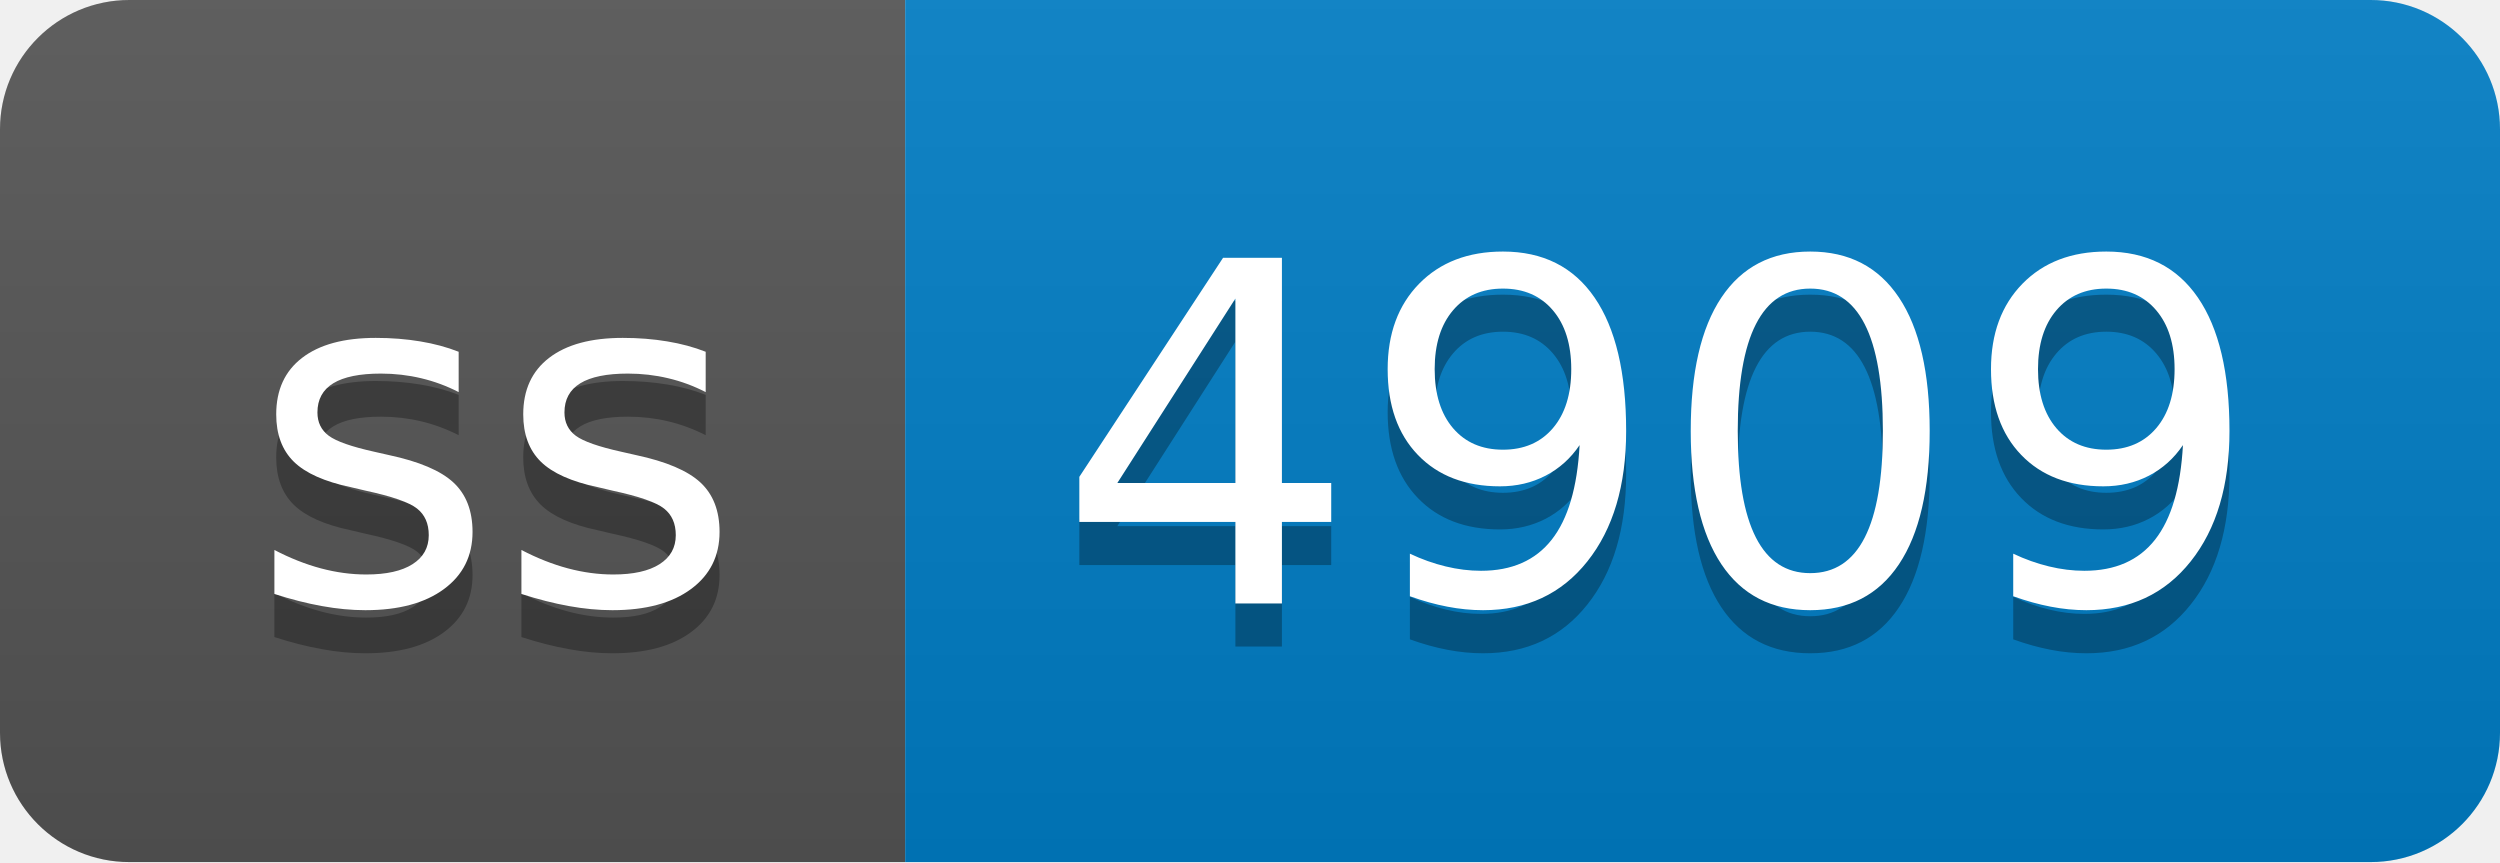
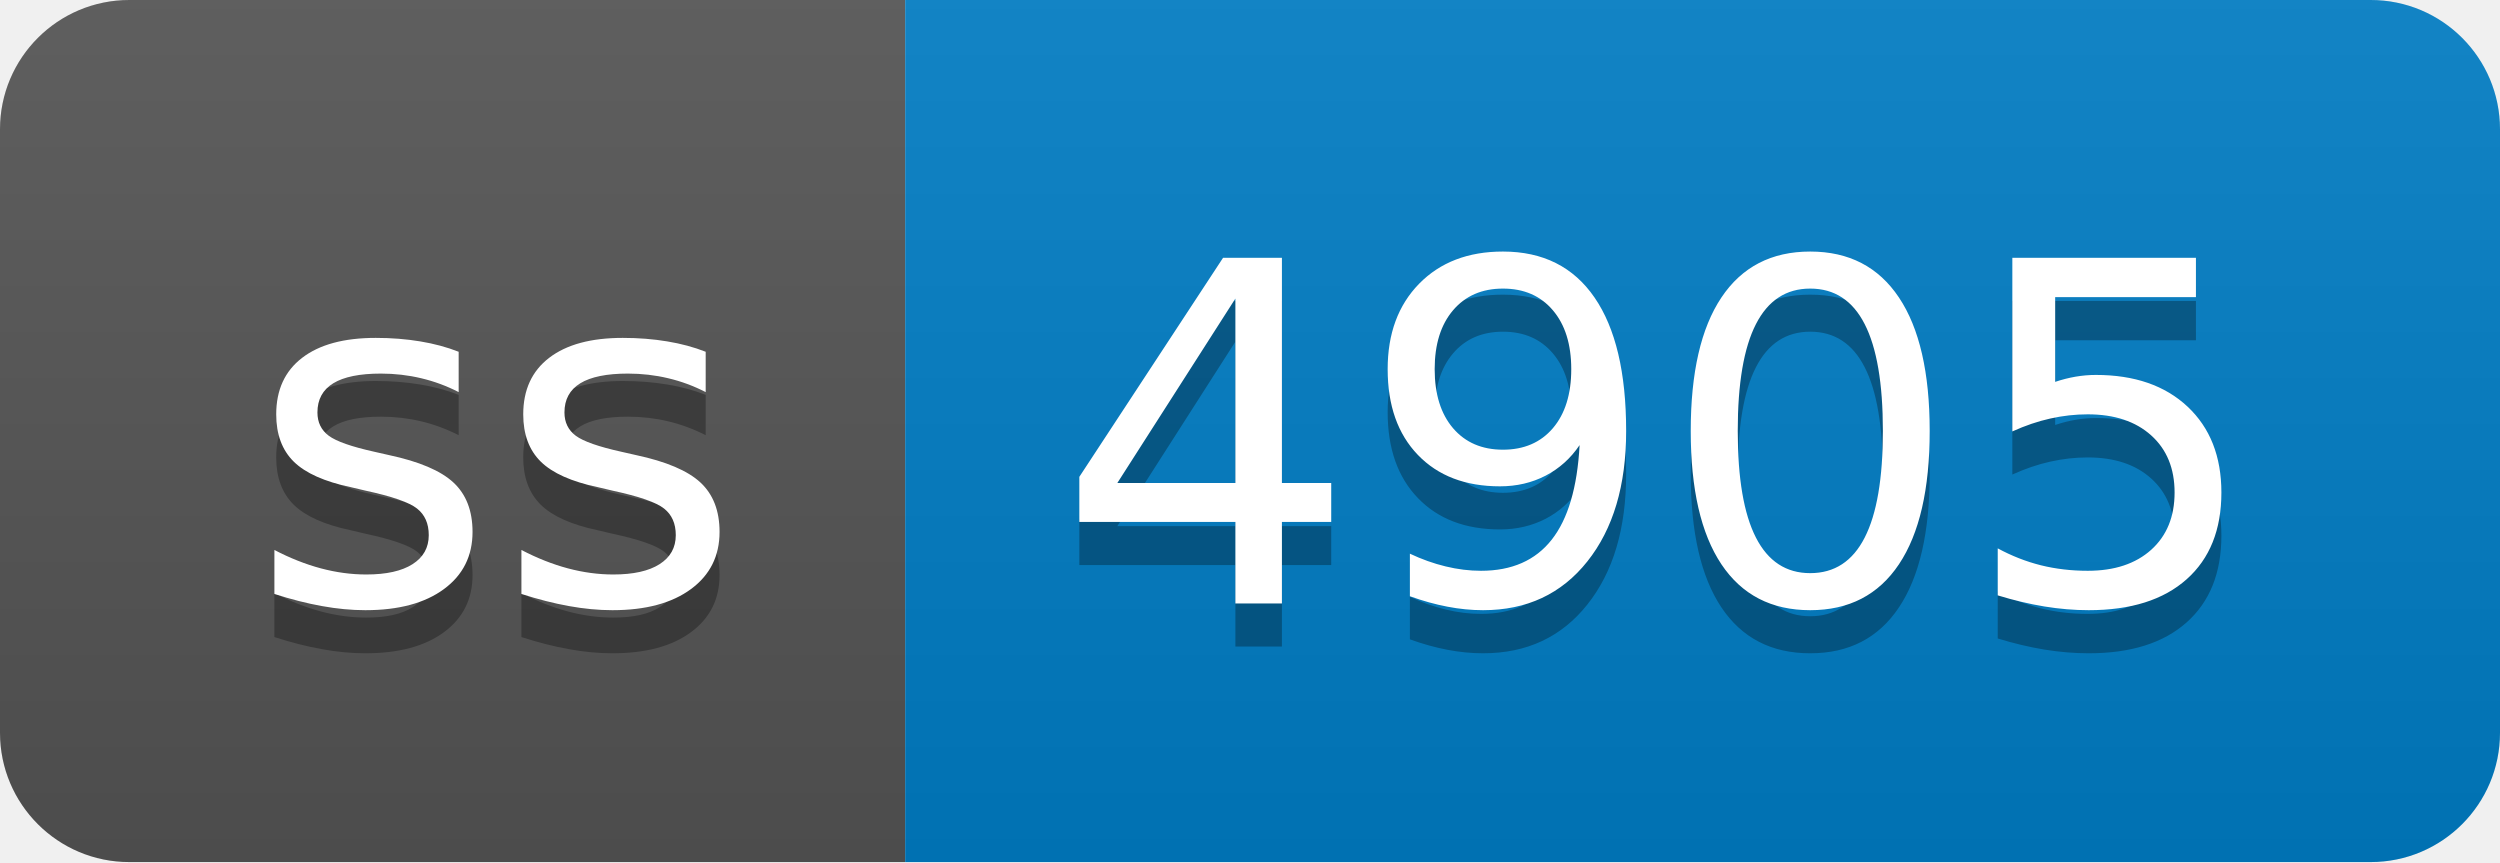
- <svg xmlns="http://www.w3.org/2000/svg" width="58" height="20" role="img" aria-label="ss: 4909">
+ <svg xmlns="http://www.w3.org/2000/svg" width="58" height="20" role="img" aria-label="ss: 4905">
  <linearGradient id="s" x2="0" y2="100%">
    <stop offset="0" stop-color="#bbb" stop-opacity=".1" />
    <stop offset="1" stop-opacity=".1" />
  </linearGradient>
  <clipPath id="r">
    <rect width="58" height="20" rx="3" fill="#fff" />
  </clipPath>
  <g clip-path="url(#r)">
    <rect width="21" height="20" fill="#555" />
    <rect x="21" width="37" height="20" fill="#007ec6" />
    <rect width="58" height="20" fill="url(#s)" />
  </g>
  <g fill="#fff" text-anchor="middle" font-family="Verdana,Geneva,DejaVu Sans,sans-serif" text-rendering="geometricPrecision" font-size="110">
    <text aria-hidden="true" x="115" y="150" fill="#010101" fill-opacity=".3" transform="scale(.1)" textLength="110">ss</text>
    <text x="115" y="140" transform="scale(.1)" fill="#fff" textLength="110">ss</text>
-     <text aria-hidden="true" x="385" y="150" fill="#010101" fill-opacity=".3" transform="scale(.1)" textLength="270">4909</text>
-     <text x="385" y="140" transform="scale(.1)" fill="#fff" textLength="270">4909</text>
+     <text aria-hidden="true" x="385" y="150" fill="#010101" fill-opacity=".3" transform="scale(.1)" textLength="270">4905</text>
+     <text x="385" y="140" transform="scale(.1)" fill="#fff" textLength="270">4905</text>
  </g>
</svg>
